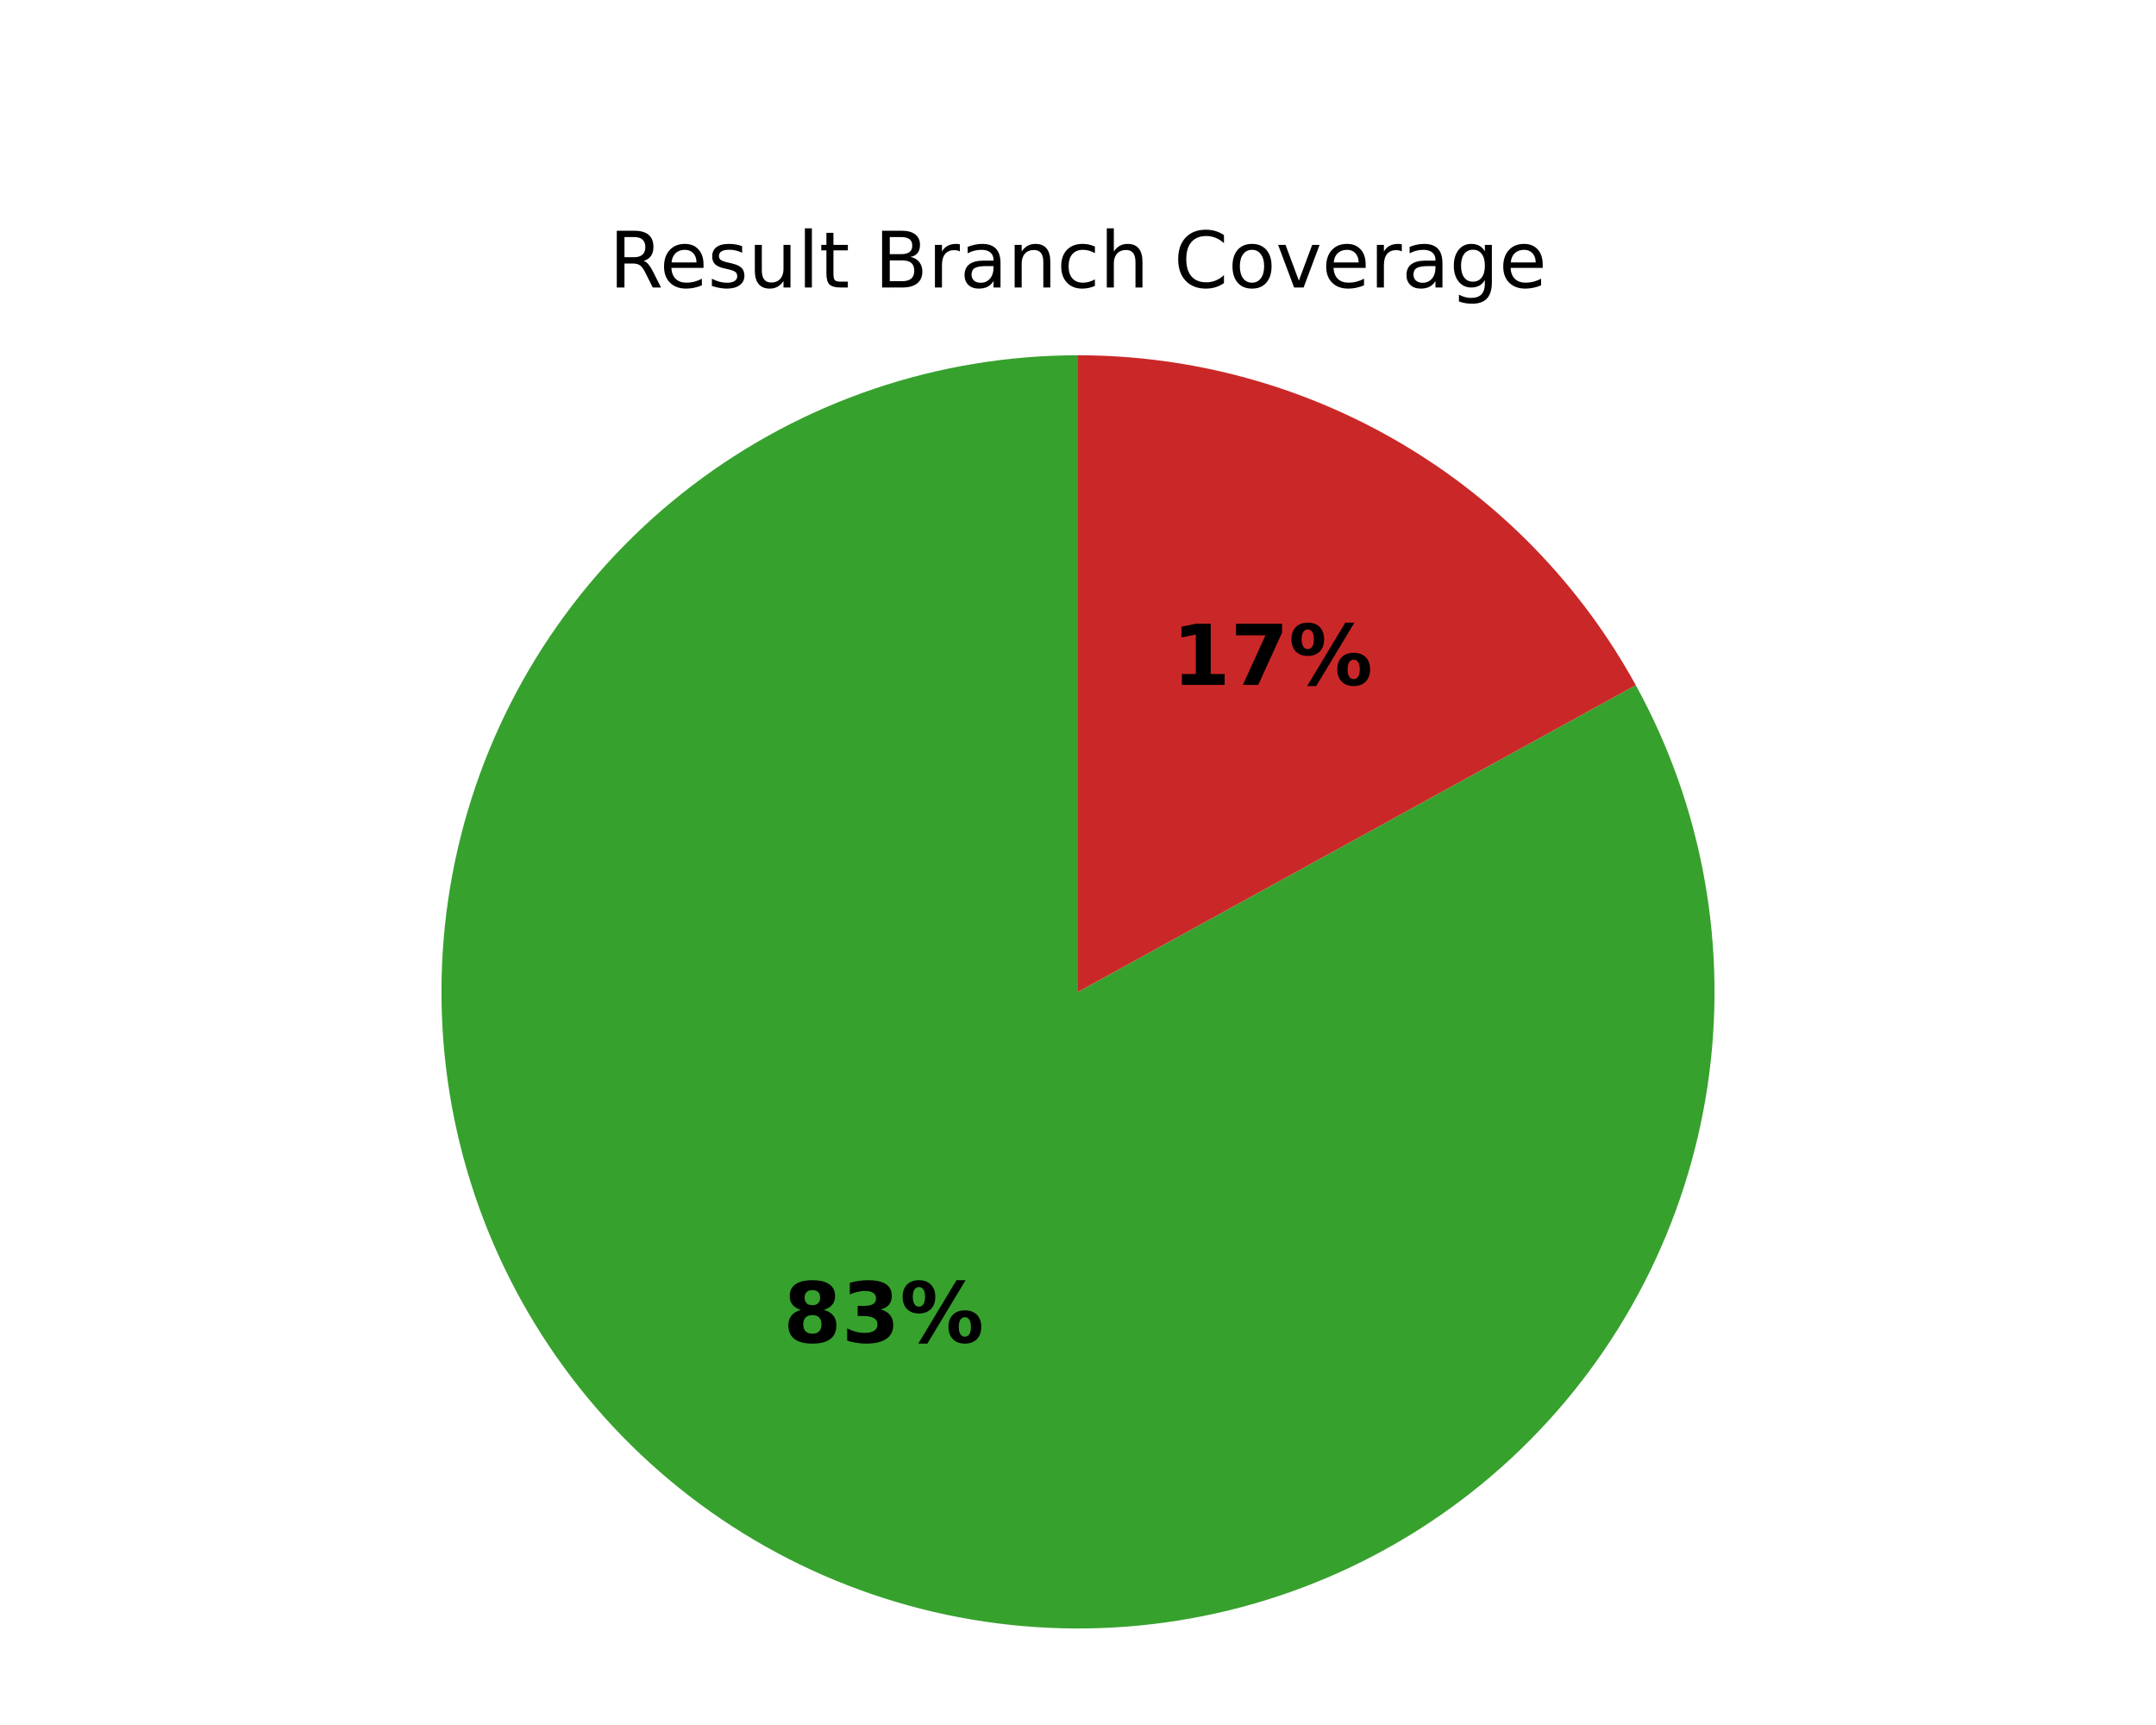
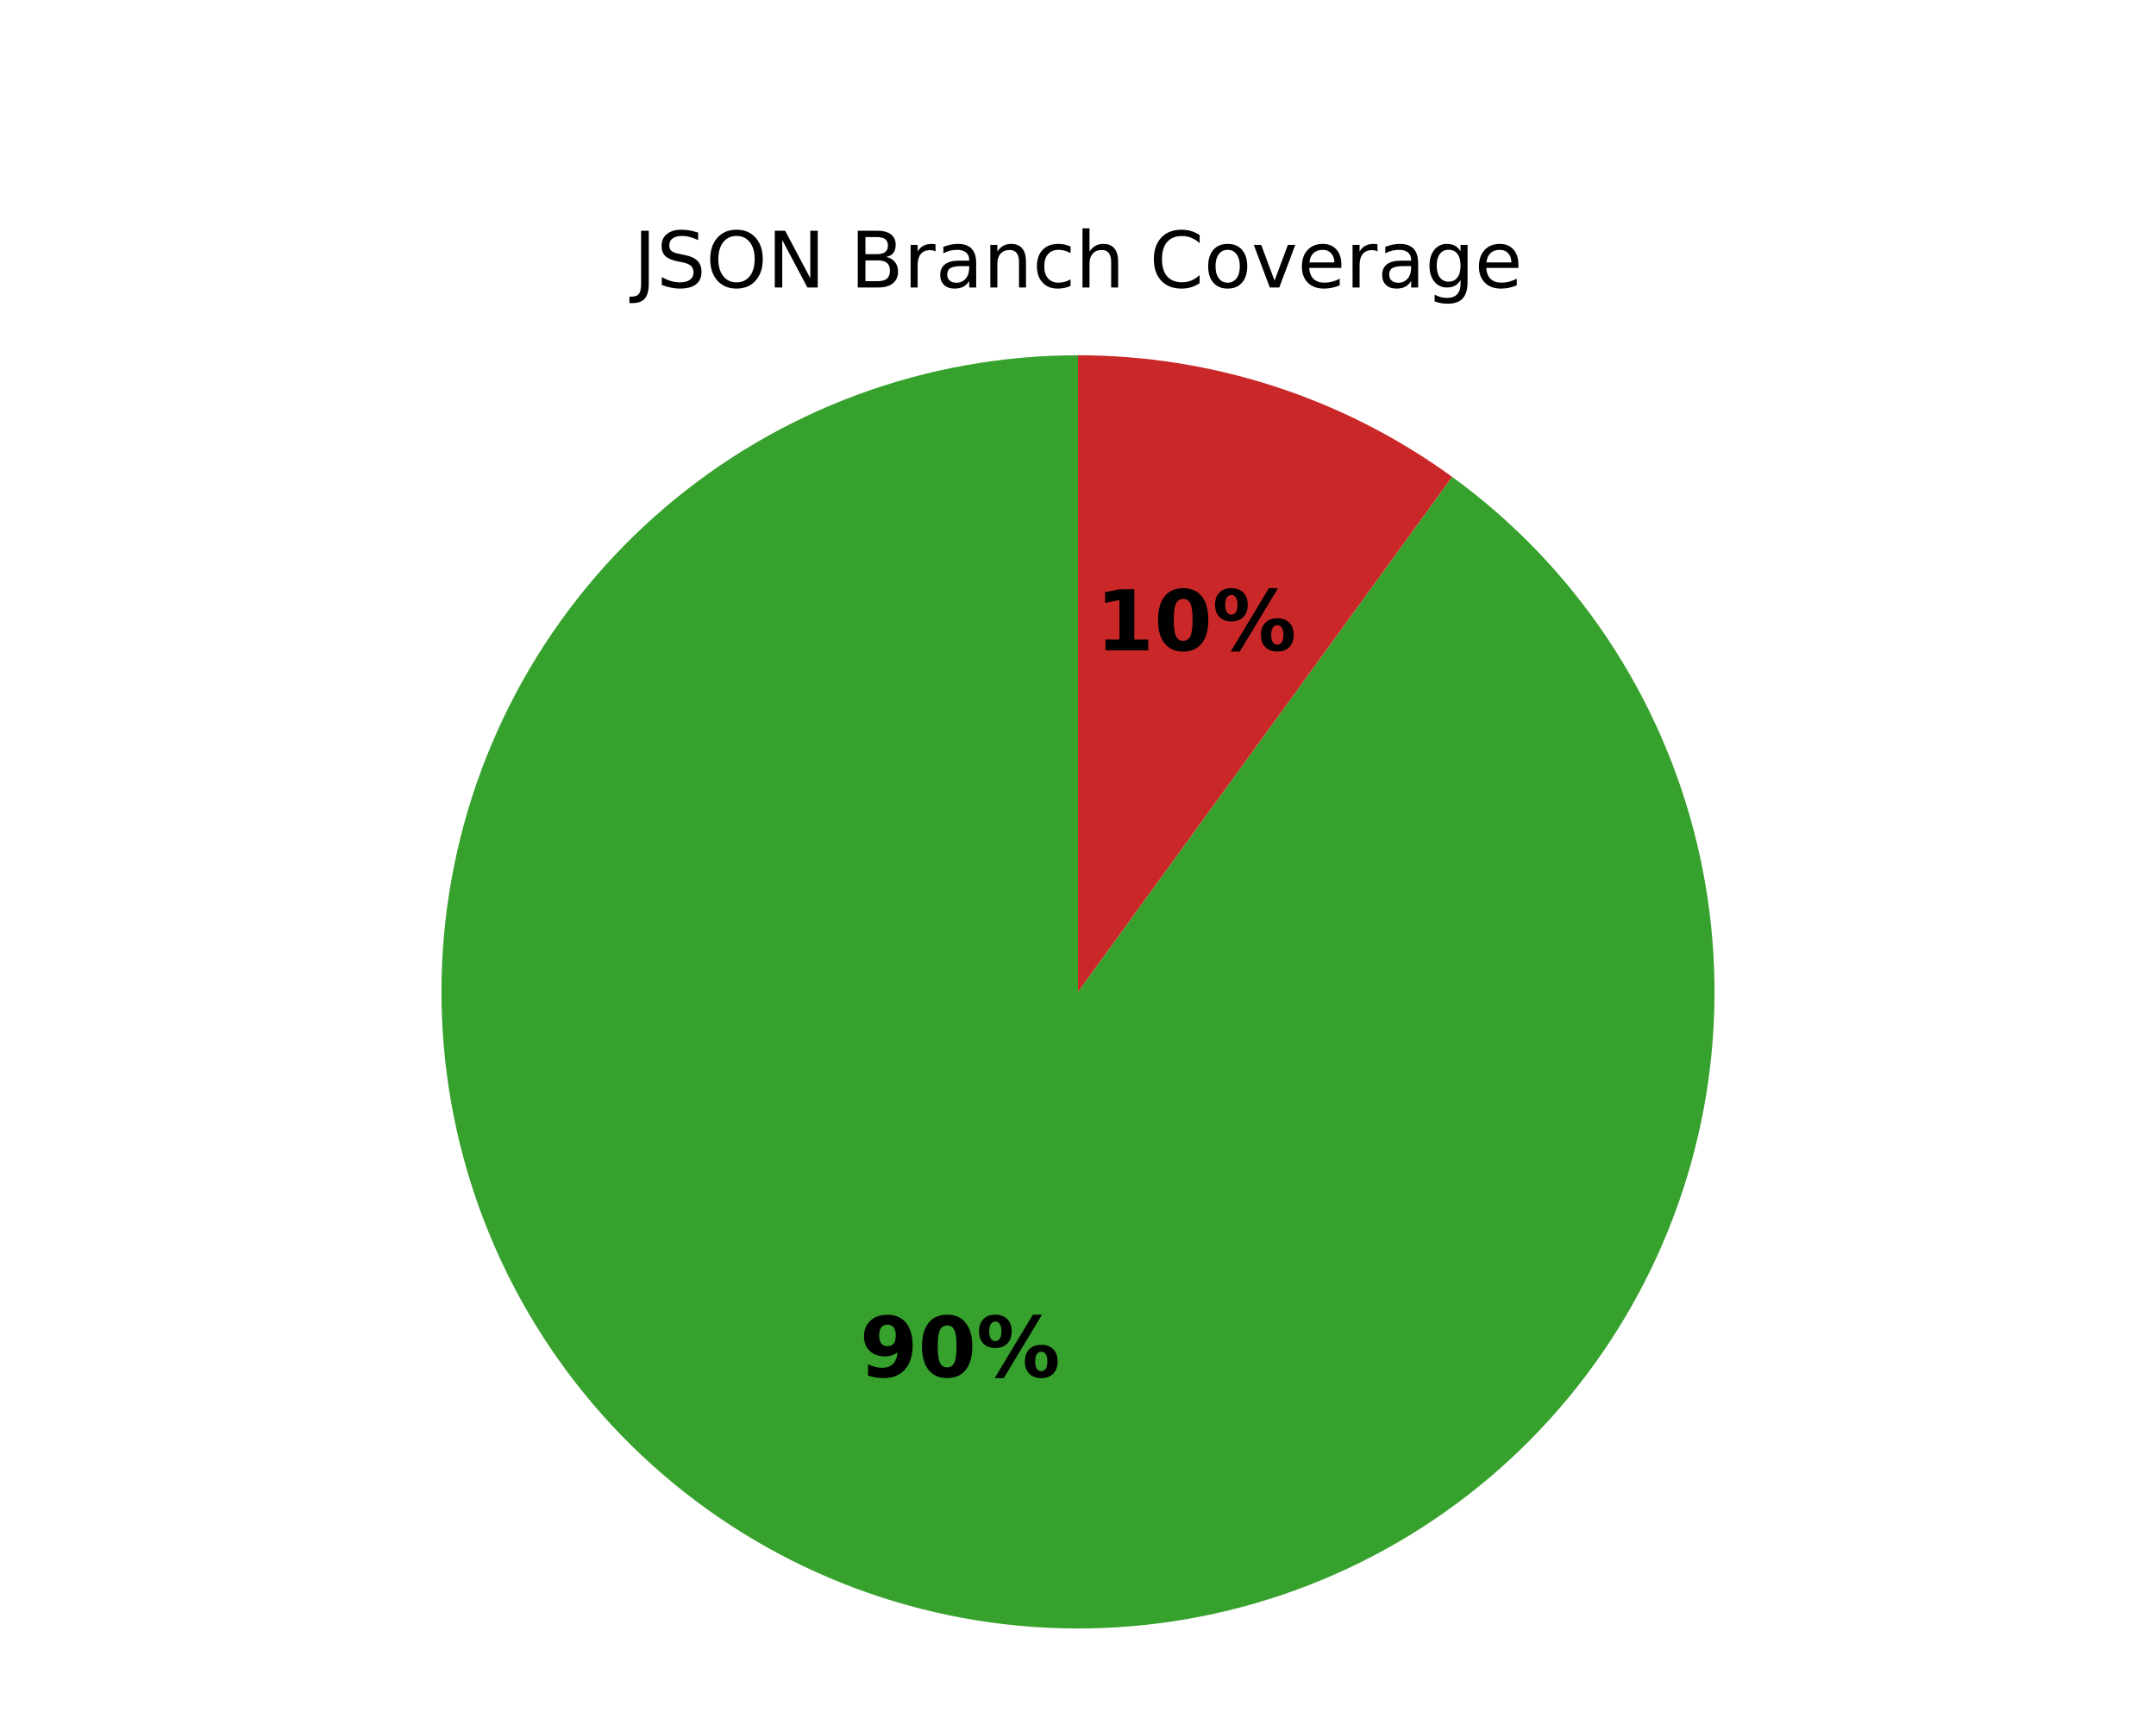
<svg xmlns="http://www.w3.org/2000/svg" xmlns:xlink="http://www.w3.org/1999/xlink" width="360pt" height="288pt" viewBox="0 0 360 288" version="1.1">
  <defs>
    <style type="text/css">*{stroke-linejoin: round; stroke-linecap: butt}</style>
  </defs>
  <g id="figure_1">
    <g id="patch_1">
      <path d="M 0 288  L 360 288  L 360 0  L 0 0  z " style="fill: #ffffff" />
    </g>
    <g id="axes_1">
      <g id="patch_2">
-         <path d="M 180 59.314  C 168.427 59.314 156.931 61.205 145.967 64.91  C 135.004 68.616 124.718 74.088 115.518 81.109  C 106.318 88.13 98.327 96.607 91.859 106.204  C 85.392 115.802 80.535 126.391 77.481 137.554  C 74.427 148.717 73.217 160.304 73.899 171.857  C 74.58 183.41 77.144 194.775 81.488 205.501  C 85.833 216.228 91.901 226.173 99.451 234.944  C 107.002 243.715 115.935 251.193 125.896 257.085  C 135.858 262.976 146.715 267.201 158.038 269.592  C 169.361 271.983 181 272.509 192.493 271.149  C 203.985 269.789 215.179 266.56 225.632 261.592  C 236.084 256.623 245.655 249.98 253.966 241.927  C 262.277 233.873 269.217 224.515 274.511 214.224  C 279.806 203.933 283.384 192.846 285.105 181.402  C 286.825 169.957 286.665 158.308 284.63 146.915  C 282.596 135.523 278.714 124.538 273.139 114.396  L 180 165.6  z " style="fill: #37a12d" />
+         <path d="M 180 59.314  C 167.446 59.314 154.991 61.539 143.213 65.884  C 131.435 70.229 120.519 76.627 110.973 84.78  C 101.427 92.933 93.4 102.713 87.266 113.667  C 81.132 124.62 76.987 136.574 75.023 148.973  C 73.059 161.373 73.307 174.023 75.757 186.335  C 78.206 198.648 82.817 210.43 89.377 221.134  C 95.936 231.838 104.34 241.296 114.199 249.068  C 124.058 256.84 135.216 262.804 147.156 266.684  C 159.095 270.563 171.628 272.297 184.173 271.804  C 196.717 271.311 209.075 268.599 220.674 263.795  C 232.272 258.991 242.928 252.17 252.147 243.648  C 261.365 235.126 269.002 225.038 274.701 213.853  C 280.401 202.667 284.073 190.56 285.549 178.093  C 287.025 165.626 286.28 152.995 283.349 140.788  C 280.418 128.581 275.348 116.989 268.373 106.551  C 261.399 96.113 252.63 86.992 242.473 79.613  L 180 165.6  z " style="fill: #37a12d" />
      </g>
      <g id="patch_3">
-         <path d="M 273.139 114.396  C 263.97 97.718 250.486 83.804 234.104 74.115  C 217.721 64.427 199.033 59.314 180 59.314  L 180 165.6  z " style="fill: #ca2828" />
+         <path d="M 242.473 79.613  C 233.45 73.057 223.451 67.963 212.844 64.516  C 202.237 61.07 191.153 59.314 180 59.314  L 180 165.6  z " style="fill: #ca2828" />
      </g>
      <g id="matplotlib.axis_1" />
      <g id="matplotlib.axis_2" />
      <g id="text_1">
-         <g transform="translate(130.7825 224.1275) scale(0.14 -0.14)">
+         <g transform="translate(143.5384 229.887) scale(0.14 -0.14)">
          <defs>
-             <path id="DejaVuSans-Bold-1b" d="M 2228 2088  Q 1891 2088 1709 1903  Q 1528 1719 1528 1375  Q 1528 1031 1709 848  Q 1891 666 2228 666  Q 2563 666 2741 848  Q 2919 1031 2919 1375  Q 2919 1722 2741 1905  Q 2563 2088 2228 2088  z M 1350 2484  Q 925 2613 709 2878  Q 494 3144 494 3541  Q 494 4131 934 4440  Q 1375 4750 2228 4750  Q 3075 4750 3515 4442  Q 3956 4134 3956 3541  Q 3956 3144 3739 2878  Q 3522 2613 3097 2484  Q 3572 2353 3814 2058  Q 4056 1763 4056 1313  Q 4056 619 3595 264  Q 3134 -91 2228 -91  Q 1319 -91 855 264  Q 391 619 391 1313  Q 391 1763 633 2058  Q 875 2353 1350 2484  z M 1631 3419  Q 1631 3141 1786 2991  Q 1941 2841 2228 2841  Q 2509 2841 2662 2991  Q 2816 3141 2816 3419  Q 2816 3697 2662 3845  Q 2509 3994 2228 3994  Q 1941 3994 1786 3844  Q 1631 3694 1631 3419  z " transform="scale(0.015625)" />
-             <path id="DejaVuSans-Bold-16" d="M 2981 2516  Q 3453 2394 3698 2092  Q 3944 1791 3944 1325  Q 3944 631 3412 270  Q 2881 -91 1863 -91  Q 1503 -91 1142 -33  Q 781 25 428 141  L 428 1069  Q 766 900 1098 814  Q 1431 728 1753 728  Q 2231 728 2486 893  Q 2741 1059 2741 1369  Q 2741 1688 2480 1852  Q 2219 2016 1709 2016  L 1228 2016  L 1228 2791  L 1734 2791  Q 2188 2791 2409 2933  Q 2631 3075 2631 3366  Q 2631 3634 2415 3781  Q 2200 3928 1806 3928  Q 1516 3928 1219 3862  Q 922 3797 628 3669  L 628 4550  Q 984 4650 1334 4700  Q 1684 4750 2022 4750  Q 2931 4750 3382 4451  Q 3834 4153 3834 3553  Q 3834 3144 3618 2883  Q 3403 2622 2981 2516  z " transform="scale(0.015625)" />
+             <path id="DejaVuSans-Bold-1c" d="M 641 103  L 641 966  Q 928 831 1190 764  Q 1453 697 1709 697  Q 2247 697 2547 995  Q 2847 1294 2900 1881  Q 2688 1725 2447 1647  Q 2206 1569 1925 1569  Q 1209 1569 770 1986  Q 331 2403 331 3084  Q 331 3838 820 4291  Q 1309 4744 2131 4744  Q 3044 4744 3544 4128  Q 4044 3513 4044 2388  Q 4044 1231 3459 570  Q 2875 -91 1856 -91  Q 1528 -91 1228 -42  Q 928 6 641 103  z M 2125 2350  Q 2441 2350 2600 2554  Q 2759 2759 2759 3169  Q 2759 3575 2600 3781  Q 2441 3988 2125 3988  Q 1809 3988 1650 3781  Q 1491 3575 1491 3169  Q 1491 2759 1650 2554  Q 1809 2350 2125 2350  z " transform="scale(0.015625)" />
+             <path id="DejaVuSans-Bold-13" d="M 2944 2338  Q 2944 3213 2780 3570  Q 2616 3928 2228 3928  Q 1841 3928 1675 3570  Q 1509 3213 1509 2338  Q 1509 1453 1675 1090  Q 1841 728 2228 728  Q 2613 728 2778 1090  Q 2944 1453 2944 2338  z M 4147 2328  Q 4147 1169 3647 539  Q 3147 -91 2228 -91  Q 1306 -91 806 539  Q 306 1169 306 2328  Q 306 3491 806 4120  Q 1306 4750 2228 4750  Q 3147 4750 3647 4120  Q 4147 3491 4147 2328  z " transform="scale(0.015625)" />
            <path id="DejaVuSans-Bold-8" d="M 4959 1925  Q 4738 1925 4616 1733  Q 4494 1541 4494 1184  Q 4494 825 4614 633  Q 4734 441 4959 441  Q 5184 441 5303 633  Q 5422 825 5422 1184  Q 5422 1541 5301 1733  Q 5181 1925 4959 1925  z M 4959 2450  Q 5541 2450 5875 2112  Q 6209 1775 6209 1184  Q 6209 594 5875 251  Q 5541 -91 4959 -91  Q 4378 -91 4042 251  Q 3706 594 3706 1184  Q 3706 1772 4042 2111  Q 4378 2450 4959 2450  z M 2094 -91  L 1403 -91  L 4319 4750  L 5013 4750  L 2094 -91  z M 1453 4750  Q 2034 4750 2367 4411  Q 2700 4072 2700 3481  Q 2700 2891 2367 2550  Q 2034 2209 1453 2209  Q 872 2209 539 2550  Q 206 2891 206 3481  Q 206 4072 539 4411  Q 872 4750 1453 4750  z M 1453 4225  Q 1228 4225 1106 4031  Q 984 3838 984 3481  Q 984 3122 1106 2926  Q 1228 2731 1453 2731  Q 1678 2731 1798 2926  Q 1919 3122 1919 3481  Q 1919 3838 1797 4031  Q 1675 4225 1453 4225  z " transform="scale(0.015625)" />
          </defs>
-           <use xlink:href="#DejaVuSans-Bold-1b" />
-           <use xlink:href="#DejaVuSans-Bold-16" transform="translate(69.57812 0)" />
+           <use xlink:href="#DejaVuSans-Bold-1c" />
+           <use xlink:href="#DejaVuSans-Bold-13" transform="translate(69.57812 0)" />
          <use xlink:href="#DejaVuSans-Bold-8" transform="translate(139.1562 0)" />
        </g>
      </g>
      <g id="text_2">
-         <g transform="translate(195.7071 114.346) scale(0.14 -0.14)">
+         <g transform="translate(182.9513 108.5865) scale(0.14 -0.14)">
          <defs>
            <path id="DejaVuSans-Bold-14" d="M 750 831  L 1813 831  L 1813 3847  L 722 3622  L 722 4441  L 1806 4666  L 2950 4666  L 2950 831  L 4013 831  L 4013 0  L 750 0  L 750 831  z " transform="scale(0.015625)" />
-             <path id="DejaVuSans-Bold-1a" d="M 428 4666  L 3944 4666  L 3944 3988  L 2125 0  L 953 0  L 2675 3781  L 428 3781  L 428 4666  z " transform="scale(0.015625)" />
          </defs>
          <use xlink:href="#DejaVuSans-Bold-14" />
-           <use xlink:href="#DejaVuSans-Bold-1a" transform="translate(69.57812 0)" />
+           <use xlink:href="#DejaVuSans-Bold-13" transform="translate(69.57812 0)" />
          <use xlink:href="#DejaVuSans-Bold-8" transform="translate(139.1562 0)" />
        </g>
      </g>
      <g id="text_3">
-         <g transform="translate(101.7126 48) scale(0.13 -0.13)">
+         <g transform="translate(105.773 48) scale(0.13 -0.13)">
          <defs>
-             <path id="DejaVuSans-35" d="M 2841 2188  Q 3044 2119 3236 1894  Q 3428 1669 3622 1275  L 4263 0  L 3584 0  L 2988 1197  Q 2756 1666 2539 1819  Q 2322 1972 1947 1972  L 1259 1972  L 1259 0  L 628 0  L 628 4666  L 2053 4666  Q 2853 4666 3247 4331  Q 3641 3997 3641 3322  Q 3641 2881 3436 2590  Q 3231 2300 2841 2188  z M 1259 4147  L 1259 2491  L 2053 2491  Q 2509 2491 2742 2702  Q 2975 2913 2975 3322  Q 2975 3731 2742 3939  Q 2509 4147 2053 4147  L 1259 4147  z " transform="scale(0.015625)" />
-             <path id="DejaVuSans-48" d="M 3597 1894  L 3597 1613  L 953 1613  Q 991 1019 1311 708  Q 1631 397 2203 397  Q 2534 397 2845 478  Q 3156 559 3463 722  L 3463 178  Q 3153 47 2828 -22  Q 2503 -91 2169 -91  Q 1331 -91 842 396  Q 353 884 353 1716  Q 353 2575 817 3079  Q 1281 3584 2069 3584  Q 2775 3584 3186 3129  Q 3597 2675 3597 1894  z M 3022 2063  Q 3016 2534 2758 2815  Q 2500 3097 2075 3097  Q 1594 3097 1305 2825  Q 1016 2553 972 2059  L 3022 2063  z " transform="scale(0.015625)" />
-             <path id="DejaVuSans-56" d="M 2834 3397  L 2834 2853  Q 2591 2978 2328 3040  Q 2066 3103 1784 3103  Q 1356 3103 1142 2972  Q 928 2841 928 2578  Q 928 2378 1081 2264  Q 1234 2150 1697 2047  L 1894 2003  Q 2506 1872 2764 1633  Q 3022 1394 3022 966  Q 3022 478 2636 193  Q 2250 -91 1575 -91  Q 1294 -91 989 -36  Q 684 19 347 128  L 347 722  Q 666 556 975 473  Q 1284 391 1588 391  Q 1994 391 2212 530  Q 2431 669 2431 922  Q 2431 1156 2273 1281  Q 2116 1406 1581 1522  L 1381 1569  Q 847 1681 609 1914  Q 372 2147 372 2553  Q 372 3047 722 3315  Q 1072 3584 1716 3584  Q 2034 3584 2315 3537  Q 2597 3491 2834 3397  z " transform="scale(0.015625)" />
-             <path id="DejaVuSans-58" d="M 544 1381  L 544 3500  L 1119 3500  L 1119 1403  Q 1119 906 1312 657  Q 1506 409 1894 409  Q 2359 409 2629 706  Q 2900 1003 2900 1516  L 2900 3500  L 3475 3500  L 3475 0  L 2900 0  L 2900 538  Q 2691 219 2414 64  Q 2138 -91 1772 -91  Q 1169 -91 856 284  Q 544 659 544 1381  z M 1991 3584  L 1991 3584  z " transform="scale(0.015625)" />
-             <path id="DejaVuSans-4f" d="M 603 4863  L 1178 4863  L 1178 0  L 603 0  L 603 4863  z " transform="scale(0.015625)" />
-             <path id="DejaVuSans-57" d="M 1172 4494  L 1172 3500  L 2356 3500  L 2356 3053  L 1172 3053  L 1172 1153  Q 1172 725 1289 603  Q 1406 481 1766 481  L 2356 481  L 2356 0  L 1766 0  Q 1100 0 847 248  Q 594 497 594 1153  L 594 3053  L 172 3053  L 172 3500  L 594 3500  L 594 4494  L 1172 4494  z " transform="scale(0.015625)" />
+             <path id="DejaVuSans-2d" d="M 628 4666  L 1259 4666  L 1259 325  Q 1259 -519 939 -900  Q 619 -1281 -91 -1281  L -331 -1281  L -331 -750  L -134 -750  Q 284 -750 456 -515  Q 628 -281 628 325  L 628 4666  z " transform="scale(0.015625)" />
+             <path id="DejaVuSans-36" d="M 3425 4513  L 3425 3897  Q 3066 4069 2747 4153  Q 2428 4238 2131 4238  Q 1616 4238 1336 4038  Q 1056 3838 1056 3469  Q 1056 3159 1242 3001  Q 1428 2844 1947 2747  L 2328 2669  Q 3034 2534 3370 2195  Q 3706 1856 3706 1288  Q 3706 609 3251 259  Q 2797 -91 1919 -91  Q 1588 -91 1214 -16  Q 841 59 441 206  L 441 856  Q 825 641 1194 531  Q 1563 422 1919 422  Q 2459 422 2753 634  Q 3047 847 3047 1241  Q 3047 1584 2836 1778  Q 2625 1972 2144 2069  L 1759 2144  Q 1053 2284 737 2584  Q 422 2884 422 3419  Q 422 4038 858 4394  Q 1294 4750 2059 4750  Q 2388 4750 2728 4690  Q 3069 4631 3425 4513  z " transform="scale(0.015625)" />
+             <path id="DejaVuSans-32" d="M 2522 4238  Q 1834 4238 1429 3725  Q 1025 3213 1025 2328  Q 1025 1447 1429 934  Q 1834 422 2522 422  Q 3209 422 3611 934  Q 4013 1447 4013 2328  Q 4013 3213 3611 3725  Q 3209 4238 2522 4238  z M 2522 4750  Q 3503 4750 4090 4092  Q 4678 3434 4678 2328  Q 4678 1225 4090 567  Q 3503 -91 2522 -91  Q 1538 -91 948 565  Q 359 1222 359 2328  Q 359 3434 948 4092  Q 1538 4750 2522 4750  z " transform="scale(0.015625)" />
+             <path id="DejaVuSans-31" d="M 628 4666  L 1478 4666  L 3547 763  L 3547 4666  L 4159 4666  L 4159 0  L 3309 0  L 1241 3903  L 1241 0  L 628 0  L 628 4666  z " transform="scale(0.015625)" />
            <path id="DejaVuSans-3" transform="scale(0.015625)" />
            <path id="DejaVuSans-25" d="M 1259 2228  L 1259 519  L 2272 519  Q 2781 519 3026 730  Q 3272 941 3272 1375  Q 3272 1813 3026 2020  Q 2781 2228 2272 2228  L 1259 2228  z M 1259 4147  L 1259 2741  L 2194 2741  Q 2656 2741 2882 2914  Q 3109 3088 3109 3444  Q 3109 3797 2882 3972  Q 2656 4147 2194 4147  L 1259 4147  z M 628 4666  L 2241 4666  Q 2963 4666 3353 4366  Q 3744 4066 3744 3513  Q 3744 3084 3544 2831  Q 3344 2578 2956 2516  Q 3422 2416 3680 2098  Q 3938 1781 3938 1306  Q 3938 681 3513 340  Q 3088 0 2303 0  L 628 0  L 628 4666  z " transform="scale(0.015625)" />
            <path id="DejaVuSans-55" d="M 2631 2963  Q 2534 3019 2420 3045  Q 2306 3072 2169 3072  Q 1681 3072 1420 2755  Q 1159 2438 1159 1844  L 1159 0  L 581 0  L 581 3500  L 1159 3500  L 1159 2956  Q 1341 3275 1631 3429  Q 1922 3584 2338 3584  Q 2397 3584 2469 3576  Q 2541 3569 2628 3553  L 2631 2963  z " transform="scale(0.015625)" />
            <path id="DejaVuSans-44" d="M 2194 1759  Q 1497 1759 1228 1600  Q 959 1441 959 1056  Q 959 750 1161 570  Q 1363 391 1709 391  Q 2188 391 2477 730  Q 2766 1069 2766 1631  L 2766 1759  L 2194 1759  z M 3341 1997  L 3341 0  L 2766 0  L 2766 531  Q 2569 213 2275 61  Q 1981 -91 1556 -91  Q 1019 -91 701 211  Q 384 513 384 1019  Q 384 1609 779 1909  Q 1175 2209 1959 2209  L 2766 2209  L 2766 2266  Q 2766 2663 2505 2880  Q 2244 3097 1772 3097  Q 1472 3097 1187 3025  Q 903 2953 641 2809  L 641 3341  Q 956 3463 1253 3523  Q 1550 3584 1831 3584  Q 2591 3584 2966 3190  Q 3341 2797 3341 1997  z " transform="scale(0.015625)" />
            <path id="DejaVuSans-51" d="M 3513 2113  L 3513 0  L 2938 0  L 2938 2094  Q 2938 2591 2744 2837  Q 2550 3084 2163 3084  Q 1697 3084 1428 2787  Q 1159 2491 1159 1978  L 1159 0  L 581 0  L 581 3500  L 1159 3500  L 1159 2956  Q 1366 3272 1645 3428  Q 1925 3584 2291 3584  Q 2894 3584 3203 3211  Q 3513 2838 3513 2113  z " transform="scale(0.015625)" />
            <path id="DejaVuSans-46" d="M 3122 3366  L 3122 2828  Q 2878 2963 2633 3030  Q 2388 3097 2138 3097  Q 1578 3097 1268 2742  Q 959 2388 959 1747  Q 959 1106 1268 751  Q 1578 397 2138 397  Q 2388 397 2633 464  Q 2878 531 3122 666  L 3122 134  Q 2881 22 2623 -34  Q 2366 -91 2075 -91  Q 1284 -91 818 406  Q 353 903 353 1747  Q 353 2603 823 3093  Q 1294 3584 2113 3584  Q 2378 3584 2631 3529  Q 2884 3475 3122 3366  z " transform="scale(0.015625)" />
            <path id="DejaVuSans-4b" d="M 3513 2113  L 3513 0  L 2938 0  L 2938 2094  Q 2938 2591 2744 2837  Q 2550 3084 2163 3084  Q 1697 3084 1428 2787  Q 1159 2491 1159 1978  L 1159 0  L 581 0  L 581 4863  L 1159 4863  L 1159 2956  Q 1366 3272 1645 3428  Q 1925 3584 2291 3584  Q 2894 3584 3203 3211  Q 3513 2838 3513 2113  z " transform="scale(0.015625)" />
            <path id="DejaVuSans-26" d="M 4122 4306  L 4122 3641  Q 3803 3938 3442 4084  Q 3081 4231 2675 4231  Q 1875 4231 1450 3742  Q 1025 3253 1025 2328  Q 1025 1406 1450 917  Q 1875 428 2675 428  Q 3081 428 3442 575  Q 3803 722 4122 1019  L 4122 359  Q 3791 134 3420 21  Q 3050 -91 2638 -91  Q 1578 -91 968 557  Q 359 1206 359 2328  Q 359 3453 968 4101  Q 1578 4750 2638 4750  Q 3056 4750 3426 4639  Q 3797 4528 4122 4306  z " transform="scale(0.015625)" />
            <path id="DejaVuSans-52" d="M 1959 3097  Q 1497 3097 1228 2736  Q 959 2375 959 1747  Q 959 1119 1226 758  Q 1494 397 1959 397  Q 2419 397 2687 759  Q 2956 1122 2956 1747  Q 2956 2369 2687 2733  Q 2419 3097 1959 3097  z M 1959 3584  Q 2709 3584 3137 3096  Q 3566 2609 3566 1747  Q 3566 888 3137 398  Q 2709 -91 1959 -91  Q 1206 -91 779 398  Q 353 888 353 1747  Q 353 2609 779 3096  Q 1206 3584 1959 3584  z " transform="scale(0.015625)" />
            <path id="DejaVuSans-59" d="M 191 3500  L 800 3500  L 1894 563  L 2988 3500  L 3597 3500  L 2284 0  L 1503 0  L 191 3500  z " transform="scale(0.015625)" />
+             <path id="DejaVuSans-48" d="M 3597 1894  L 3597 1613  L 953 1613  Q 991 1019 1311 708  Q 1631 397 2203 397  Q 2534 397 2845 478  Q 3156 559 3463 722  L 3463 178  Q 3153 47 2828 -22  Q 2503 -91 2169 -91  Q 1331 -91 842 396  Q 353 884 353 1716  Q 353 2575 817 3079  Q 1281 3584 2069 3584  Q 2775 3584 3186 3129  Q 3597 2675 3597 1894  z M 3022 2063  Q 3016 2534 2758 2815  Q 2500 3097 2075 3097  Q 1594 3097 1305 2825  Q 1016 2553 972 2059  L 3022 2063  z " transform="scale(0.015625)" />
            <path id="DejaVuSans-4a" d="M 2906 1791  Q 2906 2416 2648 2759  Q 2391 3103 1925 3103  Q 1463 3103 1205 2759  Q 947 2416 947 1791  Q 947 1169 1205 825  Q 1463 481 1925 481  Q 2391 481 2648 825  Q 2906 1169 2906 1791  z M 3481 434  Q 3481 -459 3084 -895  Q 2688 -1331 1869 -1331  Q 1566 -1331 1297 -1286  Q 1028 -1241 775 -1147  L 775 -588  Q 1028 -725 1275 -790  Q 1522 -856 1778 -856  Q 2344 -856 2625 -561  Q 2906 -266 2906 331  L 2906 616  Q 2728 306 2450 153  Q 2172 0 1784 0  Q 1141 0 747 490  Q 353 981 353 1791  Q 353 2603 747 3093  Q 1141 3584 1784 3584  Q 2172 3584 2450 3431  Q 2728 3278 2906 2969  L 2906 3500  L 3481 3500  L 3481 434  z " transform="scale(0.015625)" />
          </defs>
-           <use xlink:href="#DejaVuSans-35" />
-           <use xlink:href="#DejaVuSans-48" transform="translate(65 0)" />
-           <use xlink:href="#DejaVuSans-56" transform="translate(126.5312 0)" />
-           <use xlink:href="#DejaVuSans-58" transform="translate(178.625 0)" />
-           <use xlink:href="#DejaVuSans-4f" transform="translate(242 0)" />
-           <use xlink:href="#DejaVuSans-57" transform="translate(269.7812 0)" />
-           <use xlink:href="#DejaVuSans-3" transform="translate(308.9844 0)" />
-           <use xlink:href="#DejaVuSans-25" transform="translate(340.7656 0)" />
-           <use xlink:href="#DejaVuSans-55" transform="translate(409.375 0)" />
-           <use xlink:href="#DejaVuSans-44" transform="translate(450.4844 0)" />
-           <use xlink:href="#DejaVuSans-51" transform="translate(511.7656 0)" />
-           <use xlink:href="#DejaVuSans-46" transform="translate(575.1406 0)" />
-           <use xlink:href="#DejaVuSans-4b" transform="translate(630.125 0)" />
-           <use xlink:href="#DejaVuSans-3" transform="translate(693.5 0)" />
-           <use xlink:href="#DejaVuSans-26" transform="translate(725.2812 0)" />
-           <use xlink:href="#DejaVuSans-52" transform="translate(795.1094 0)" />
-           <use xlink:href="#DejaVuSans-59" transform="translate(856.2969 0)" />
-           <use xlink:href="#DejaVuSans-48" transform="translate(915.4844 0)" />
-           <use xlink:href="#DejaVuSans-55" transform="translate(977.0156 0)" />
-           <use xlink:href="#DejaVuSans-44" transform="translate(1018.125 0)" />
-           <use xlink:href="#DejaVuSans-4a" transform="translate(1079.406 0)" />
-           <use xlink:href="#DejaVuSans-48" transform="translate(1142.891 0)" />
+           <use xlink:href="#DejaVuSans-2d" />
+           <use xlink:href="#DejaVuSans-36" transform="translate(29.5 0)" />
+           <use xlink:href="#DejaVuSans-32" transform="translate(92.98438 0)" />
+           <use xlink:href="#DejaVuSans-31" transform="translate(171.7031 0)" />
+           <use xlink:href="#DejaVuSans-3" transform="translate(246.5156 0)" />
+           <use xlink:href="#DejaVuSans-25" transform="translate(278.2969 0)" />
+           <use xlink:href="#DejaVuSans-55" transform="translate(346.9062 0)" />
+           <use xlink:href="#DejaVuSans-44" transform="translate(388.0156 0)" />
+           <use xlink:href="#DejaVuSans-51" transform="translate(449.2969 0)" />
+           <use xlink:href="#DejaVuSans-46" transform="translate(512.6719 0)" />
+           <use xlink:href="#DejaVuSans-4b" transform="translate(567.6562 0)" />
+           <use xlink:href="#DejaVuSans-3" transform="translate(631.0312 0)" />
+           <use xlink:href="#DejaVuSans-26" transform="translate(662.8125 0)" />
+           <use xlink:href="#DejaVuSans-52" transform="translate(732.6406 0)" />
+           <use xlink:href="#DejaVuSans-59" transform="translate(793.8281 0)" />
+           <use xlink:href="#DejaVuSans-48" transform="translate(853.0156 0)" />
+           <use xlink:href="#DejaVuSans-55" transform="translate(914.5469 0)" />
+           <use xlink:href="#DejaVuSans-44" transform="translate(955.6562 0)" />
+           <use xlink:href="#DejaVuSans-4a" transform="translate(1016.938 0)" />
+           <use xlink:href="#DejaVuSans-48" transform="translate(1080.422 0)" />
        </g>
      </g>
    </g>
  </g>
</svg>
